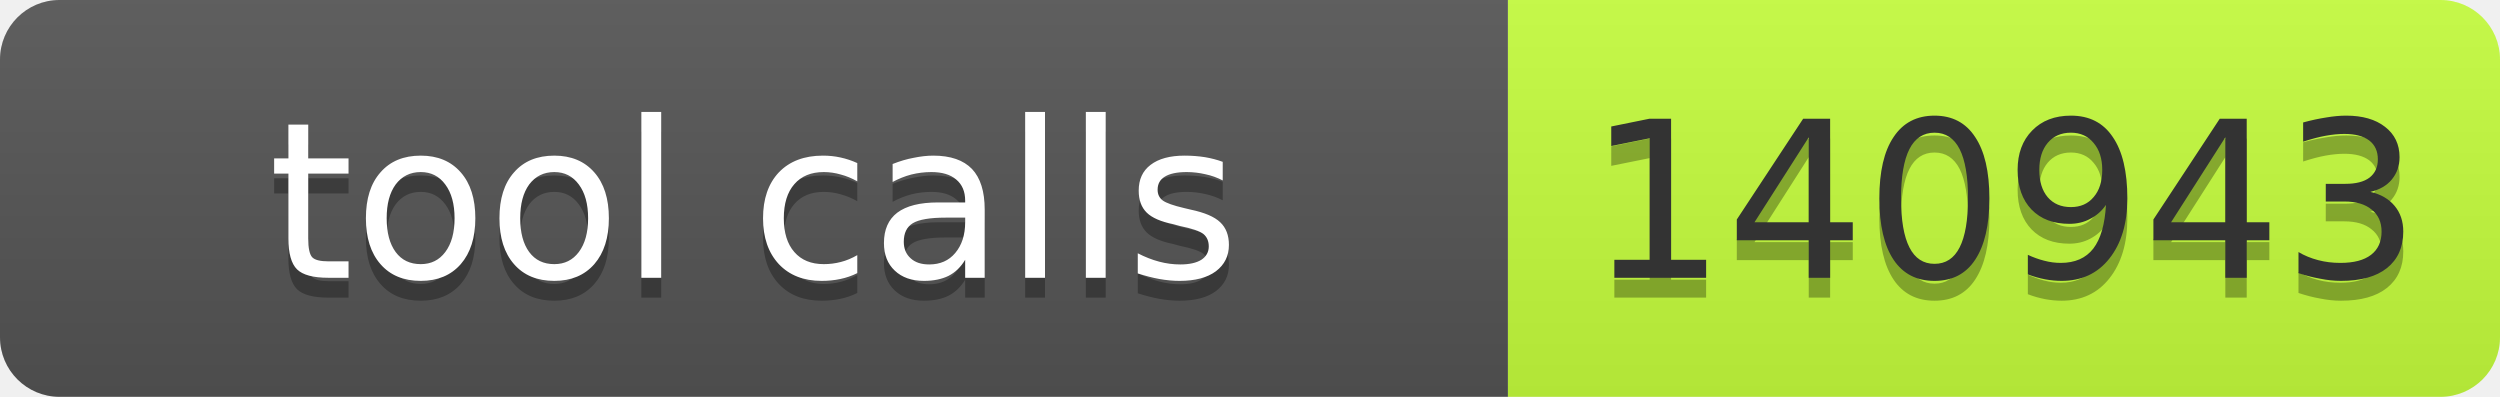
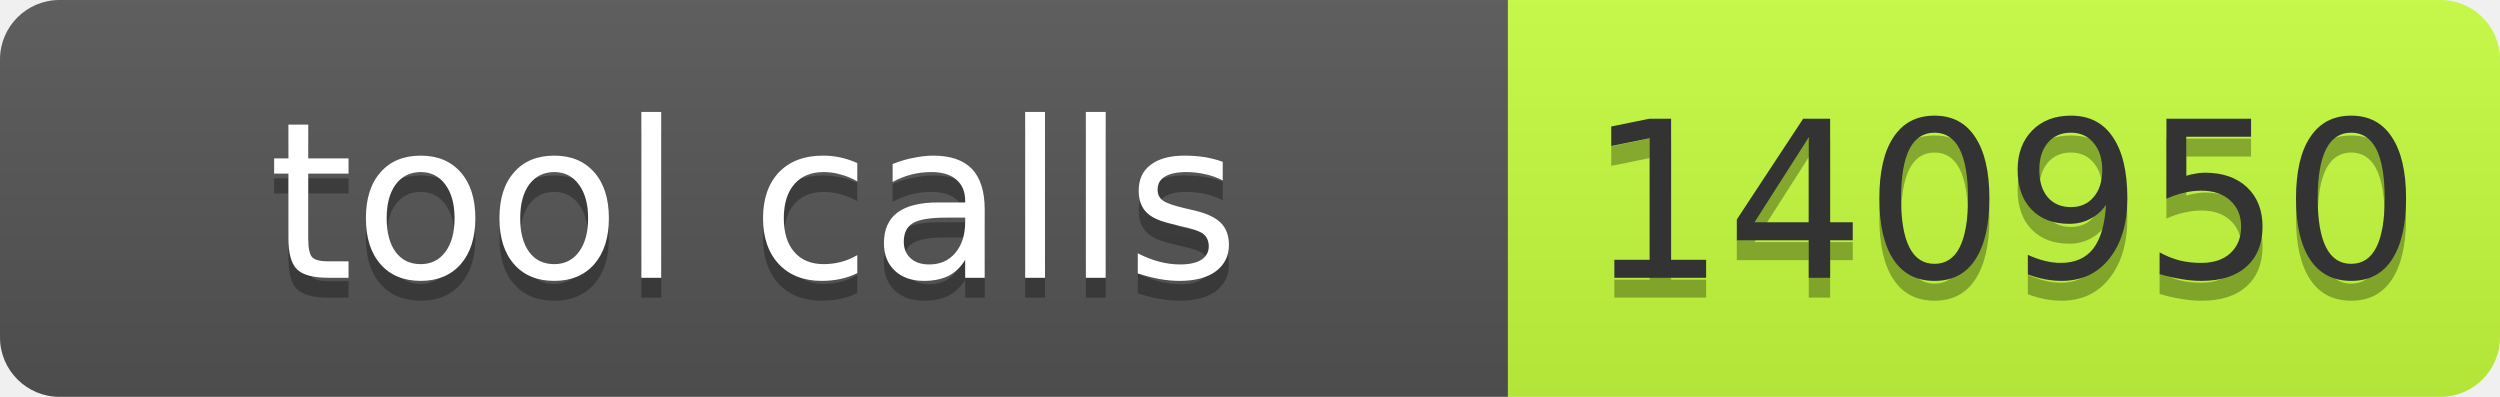
- <svg xmlns="http://www.w3.org/2000/svg" width="126" height="20" role="img" aria-label="tool calls: 140943">
+ <svg xmlns="http://www.w3.org/2000/svg" width="126" height="20" role="img" aria-label="tool calls: 140950">
  <linearGradient id="s" x2="0" y2="100%">
    <stop offset="0" stop-color="#bbb" stop-opacity=".1" />
    <stop offset="1" stop-opacity=".1" />
  </linearGradient>
  <clipPath id="r">
    <rect width="126" height="20" rx="3" fill="#fff" />
  </clipPath>
  <g clip-path="url(#r)">
    <rect width="76" height="20" fill="#555" />
    <rect x="76" width="50" height="20" fill="#c6ff3d" />
    <rect width="126" height="20" fill="url(#s)" />
  </g>
  <g font-family="Verdana,Geneva,DejaVu Sans,sans-serif" font-size="11">
    <text x="38" y="15" fill="#010101" fill-opacity=".3" text-anchor="middle" textLength="66">tool calls</text>
    <text x="38" y="14" fill="#fff" text-anchor="middle" textLength="66">tool calls</text>
-     <text x="101" y="15" fill="#010101" fill-opacity=".3" text-anchor="middle" textLength="40">140943</text>
-     <text x="101" y="14" fill="#333" text-anchor="middle" textLength="40">140943</text>
+     <text x="101" y="15" fill="#010101" fill-opacity=".3" text-anchor="middle" textLength="40">140950</text>
+     <text x="101" y="14" fill="#333" text-anchor="middle" textLength="40">140950</text>
  </g>
</svg>
